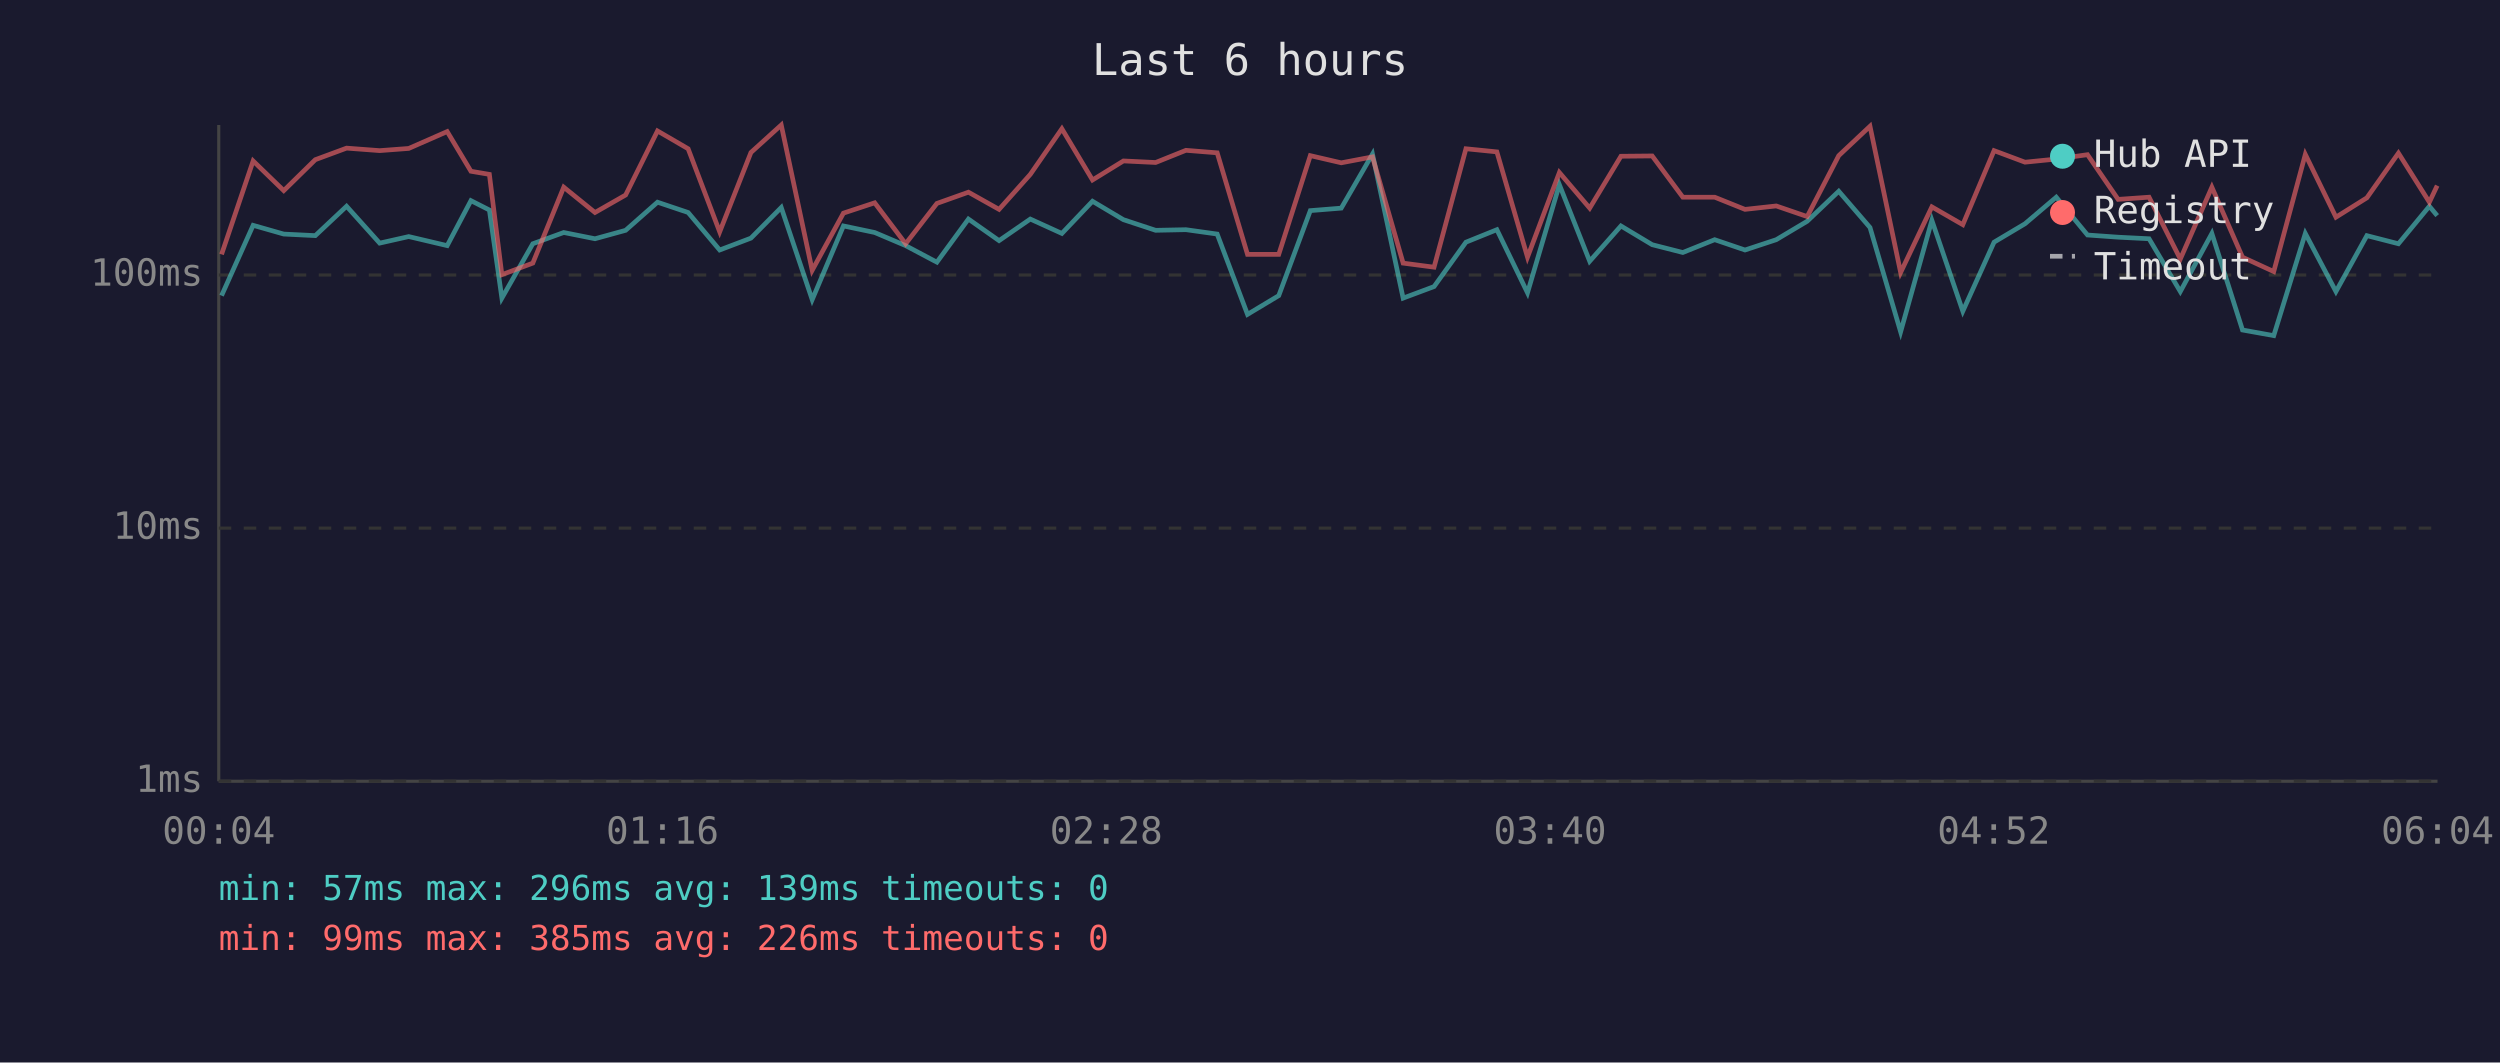
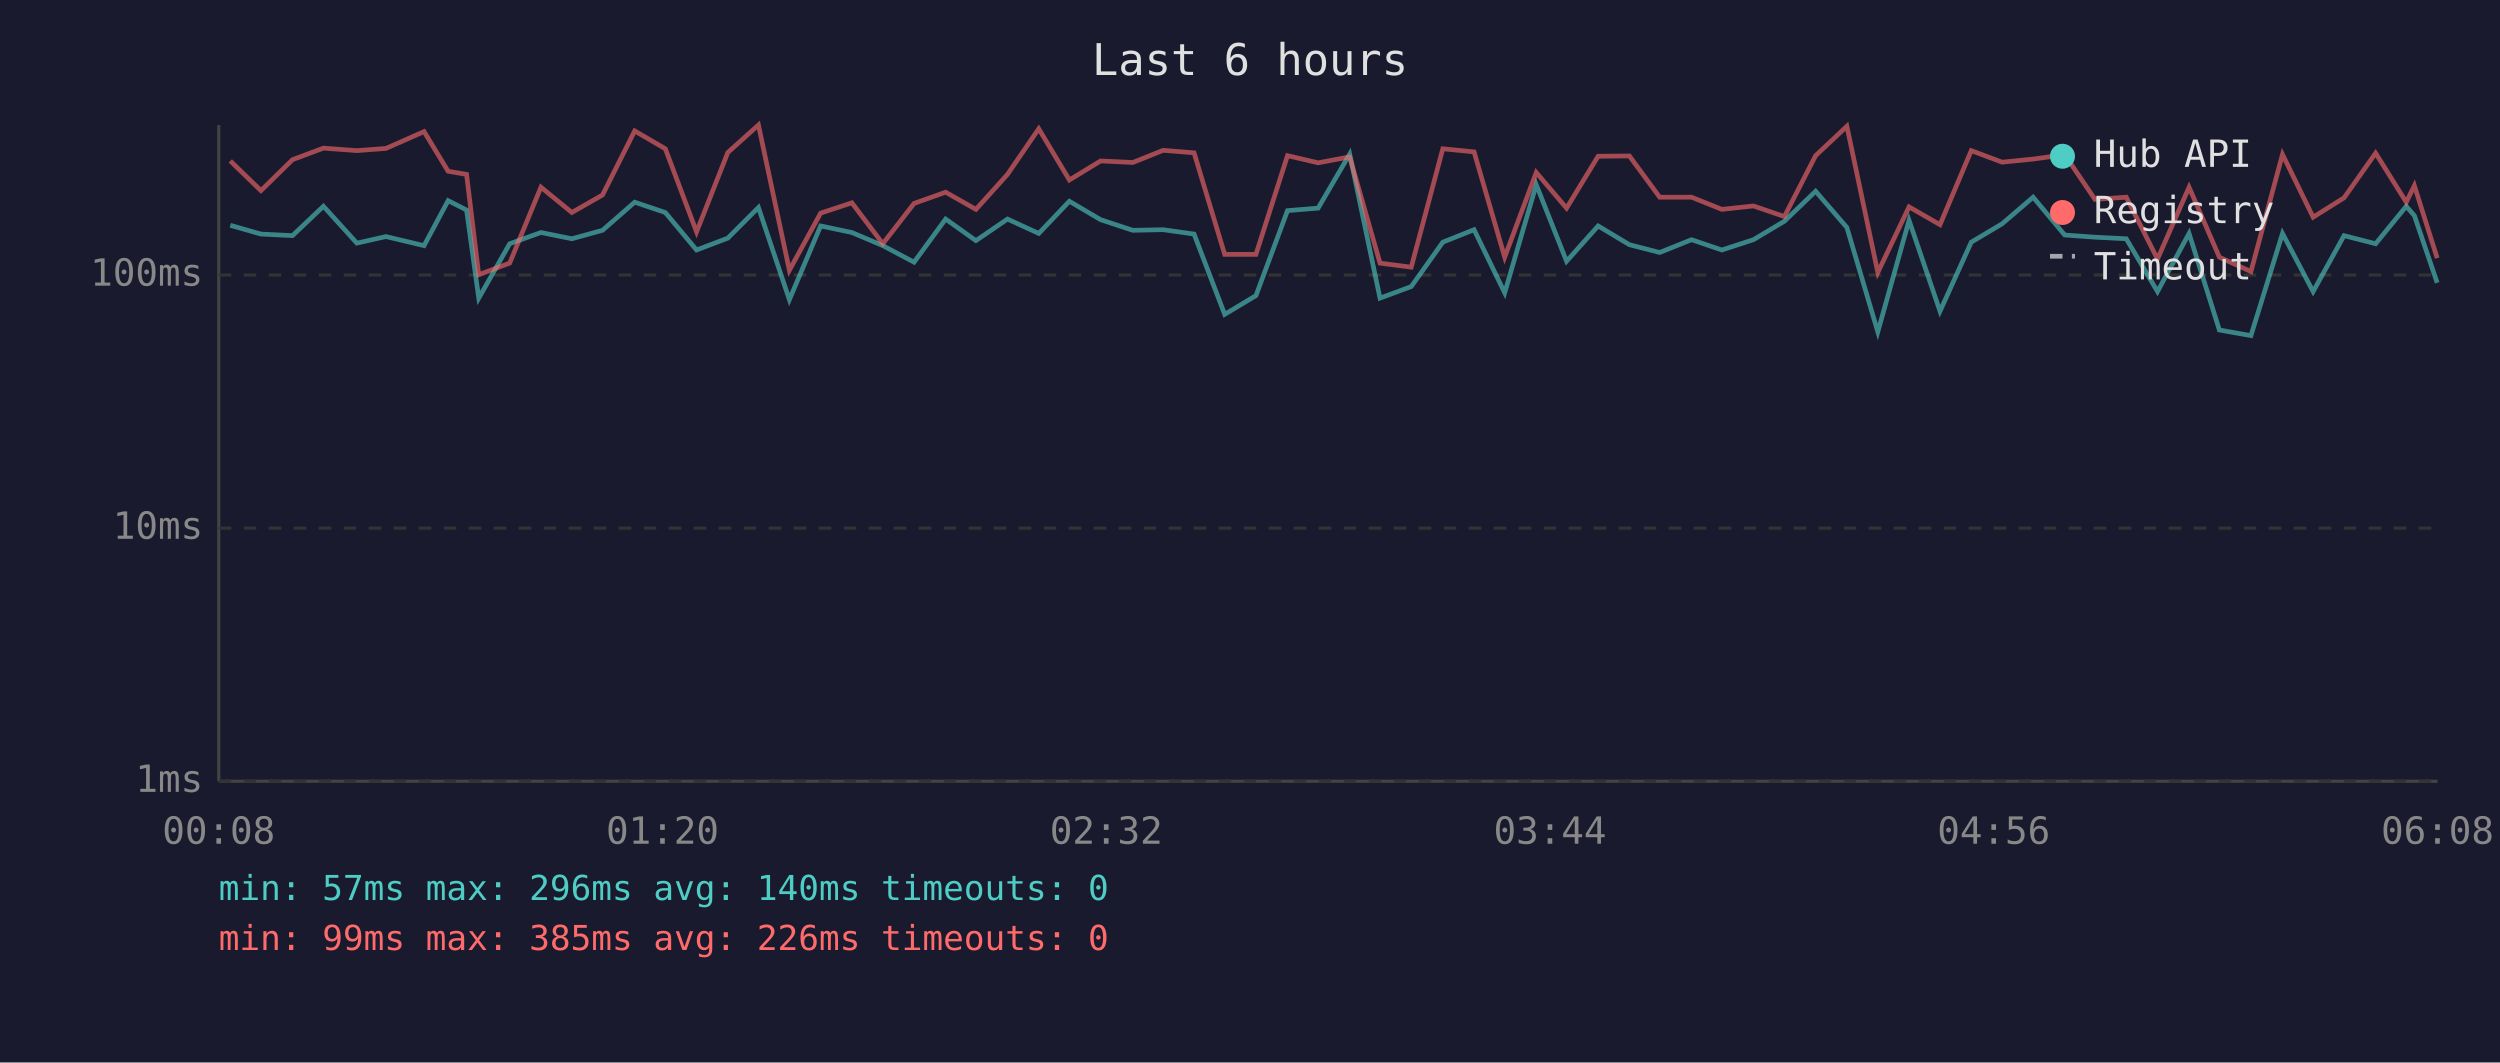
<svg xmlns="http://www.w3.org/2000/svg" viewBox="0 0 800 340" font-family="monospace" font-size="12">
  <rect width="800" height="340" fill="#1a1a2e" />
  <text x="400" y="24" fill="#e0e0e0" font-size="14" text-anchor="middle">Last 6 hours</text>
  <line x1="70" y1="40" x2="70" y2="250" stroke="#444" stroke-width="1" />
  <line x1="70" y1="250" x2="780" y2="250" stroke="#444" stroke-width="1" />
  <line x1="70" y1="250" x2="780" y2="250" stroke="#333" stroke-width="1" stroke-dasharray="4" />
  <text x="65" y="250" fill="#888" text-anchor="end" dominant-baseline="middle">1ms</text>
  <line x1="70" y1="169" x2="780" y2="169" stroke="#333" stroke-width="1" stroke-dasharray="4" />
  <text x="65" y="169" fill="#888" text-anchor="end" dominant-baseline="middle">10ms</text>
  <line x1="70" y1="88" x2="780" y2="88" stroke="#333" stroke-width="1" stroke-dasharray="4" />
  <text x="65" y="88" fill="#888" text-anchor="end" dominant-baseline="middle">100ms</text>
-   <text x="70" y="270" fill="#888" text-anchor="middle">00:04</text>
-   <text x="212" y="270" fill="#888" text-anchor="middle">01:16</text>
-   <text x="354" y="270" fill="#888" text-anchor="middle">02:28</text>
-   <text x="496" y="270" fill="#888" text-anchor="middle">03:40</text>
-   <text x="638" y="270" fill="#888" text-anchor="middle">04:52</text>
-   <text x="780" y="270" fill="#888" text-anchor="middle">06:04</text>
-   <polyline points="70.9,94.6 81.0,72.1 90.8,74.9 100.9,75.4 110.9,66.0 121.5,77.8 130.8,75.7 143.1,78.6 150.7,64.2 156.6,67.2 160.6,95.4 170.5,78.0 180.4,74.4 190.4,76.4 200.2,73.7 210.4,64.7 220.2,68.0 230.3,80.0 240.3,76.2 250.0,66.4 259.9,95.9 269.9,72.3 279.9,74.4 289.8,78.6 299.8,83.9 309.9,70.1 319.7,77.0 329.7,70.1 339.8,74.7 349.6,64.4 359.5,70.3 369.8,73.7 379.5,73.5 389.5,74.9 399.2,100.6 409.2,94.6 419.3,67.4 429.2,66.6 439.2,49.3 449.0,95.4 458.9,91.7 469.1,77.5 479.0,73.5 488.8,93.7 499.0,59.1 508.7,83.6 518.7,72.3 528.7,78.3 538.5,80.8 548.7,76.7 558.4,80.0 568.4,76.7 578.3,70.8 588.4,61.2 598.4,72.8 608.2,106.2 618.2,70.5 628.1,99.6 638.1,77.5 648.0,71.6 658.0,63.1 668.0,75.2 677.8,75.9 687.7,76.4 697.7,93.3 707.8,74.7 717.6,105.6 727.6,107.4 737.7,74.7 747.5,93.3 757.4,75.4 767.5,78.0 777.4,66.0 779.9,69.0" fill="none" stroke="#4ecdc4" stroke-width="1.5" opacity="0.6" />
-   <polyline points="70.9,81.4 81.0,51.5 90.8,61.0 100.9,51.1 110.9,47.4 121.5,48.2 130.8,47.5 143.1,42.1 150.7,54.8 156.6,55.8 160.6,87.9 170.5,84.2 180.4,59.9 190.4,68.0 200.2,62.4 210.4,41.9 220.2,47.6 230.3,74.2 240.3,48.8 250.0,40.0 259.9,86.5 269.9,68.2 279.9,64.9 289.8,78.0 299.8,65.1 309.9,61.5 319.7,67.0 329.7,55.8 339.8,41.2 349.6,57.6 359.5,51.5 369.8,52.0 379.5,48.1 389.5,48.9 399.2,81.4 409.2,81.4 419.3,49.8 429.2,52.1 439.2,50.2 449.0,84.2 458.9,85.5 469.1,47.6 479.0,48.6 488.8,82.3 499.0,55.2 508.7,66.6 518.7,50.0 528.7,49.9 538.5,63.1 548.7,63.1 558.4,67.0 568.4,65.9 578.3,69.3 588.4,49.8 598.4,40.4 608.2,87.2 618.2,66.2 628.1,71.9 638.1,48.2 648.0,51.9 658.0,50.9 668.0,49.5 677.8,63.8 687.7,63.1 697.7,82.9 707.8,59.9 717.6,82.3 727.6,86.9 737.7,49.4 747.5,69.5 757.4,63.3 767.5,49.0 777.4,64.7 779.9,59.4" fill="none" stroke="#ff6b6b" stroke-width="1.5" opacity="0.6" />
+   <text x="70" y="270" fill="#888" text-anchor="middle">00:08</text>
+   <text x="212" y="270" fill="#888" text-anchor="middle">01:20</text>
+   <text x="354" y="270" fill="#888" text-anchor="middle">02:32</text>
+   <text x="496" y="270" fill="#888" text-anchor="middle">03:44</text>
+   <text x="638" y="270" fill="#888" text-anchor="middle">04:56</text>
+   <text x="780" y="270" fill="#888" text-anchor="middle">06:08</text>
+   <polyline points="73.7,72.1 83.5,74.9 93.6,75.4 103.5,66.0 114.2,77.8 123.5,75.7 135.7,78.6 143.4,64.2 149.3,67.2 153.2,95.4 163.1,78.0 173.1,74.4 183.0,76.4 192.8,73.7 203.1,64.7 212.9,68.0 222.9,80.0 232.9,76.2 242.7,66.4 252.6,95.9 262.6,72.3 272.6,74.4 282.5,78.6 292.5,83.9 302.6,70.1 312.3,77.0 322.4,70.1 332.4,74.7 342.2,64.4 352.2,70.3 362.5,73.7 372.2,73.5 382.1,74.9 391.9,100.6 401.9,94.6 412.0,67.4 421.8,66.6 431.9,49.3 441.6,95.4 451.6,91.7 461.7,77.5 471.7,73.5 481.5,93.7 491.6,59.1 501.3,83.6 511.4,72.3 521.4,78.3 531.1,80.8 541.3,76.7 551.0,80.0 561.1,76.7 571.0,70.8 581.0,61.2 591.0,72.8 600.9,106.2 610.9,70.5 620.8,99.6 630.8,77.5 640.7,71.6 650.6,63.1 660.7,75.2 670.4,75.9 680.4,76.4 690.4,93.3 700.5,74.7 710.2,105.6 720.3,107.4 730.4,74.7 740.2,93.3 750.1,75.4 760.2,78.0 770.0,66.0 772.6,69.0 779.9,90.5" fill="none" stroke="#4ecdc4" stroke-width="1.5" opacity="0.6" />
+   <polyline points="73.7,51.5 83.5,61.0 93.6,51.1 103.5,47.4 114.2,48.2 123.5,47.5 135.7,42.1 143.4,54.8 149.3,55.8 153.2,87.9 163.1,84.2 173.1,59.9 183.0,68.0 192.8,62.4 203.1,41.9 212.9,47.6 222.9,74.2 232.9,48.8 242.7,40.0 252.6,86.5 262.6,68.2 272.6,64.9 282.5,78.0 292.5,65.1 302.6,61.5 312.3,67.0 322.4,55.8 332.4,41.2 342.2,57.6 352.2,51.5 362.5,52.0 372.2,48.1 382.1,48.9 391.9,81.4 401.9,81.4 412.0,49.8 421.8,52.1 431.9,50.2 441.6,84.2 451.6,85.5 461.7,47.6 471.7,48.6 481.5,82.3 491.6,55.2 501.3,66.6 511.4,50.0 521.4,49.9 531.1,63.1 541.3,63.1 551.0,67.0 561.1,65.9 571.0,69.3 581.0,49.8 591.0,40.4 600.9,87.2 610.9,66.2 620.8,71.9 630.8,48.2 640.7,51.9 650.6,50.9 660.7,49.5 670.4,63.8 680.4,63.1 690.4,82.9 700.5,59.9 710.2,82.3 720.3,86.9 730.4,49.4 740.2,69.5 750.1,63.3 760.2,49.0 770.0,64.7 772.6,59.4 779.9,82.6" fill="none" stroke="#ff6b6b" stroke-width="1.5" opacity="0.6" />
  <circle cx="660" cy="50" r="4" fill="#4ecdc4" />
  <text x="670" y="50" fill="#e0e0e0" dominant-baseline="middle">Hub API</text>
  <circle cx="660" cy="68" r="4" fill="#ff6b6b" />
  <text x="670" y="68" fill="#e0e0e0" dominant-baseline="middle">Registry</text>
  <line x1="656" y1="82" x2="664" y2="82" stroke="#e0e0e0" stroke-width="1.5" stroke-dasharray="4,3" opacity="0.7" />
  <text x="670" y="86" fill="#e0e0e0" dominant-baseline="middle">Timeout</text>
-   <text x="70" y="288" fill="#4ecdc4" font-size="11">min: 57ms  max: 296ms  avg: 139ms  timeouts: 0</text>
+   <text x="70" y="288" fill="#4ecdc4" font-size="11">min: 57ms  max: 296ms  avg: 140ms  timeouts: 0</text>
  <text x="70" y="304" fill="#ff6b6b" font-size="11">min: 99ms  max: 385ms  avg: 226ms  timeouts: 0</text>
</svg>
